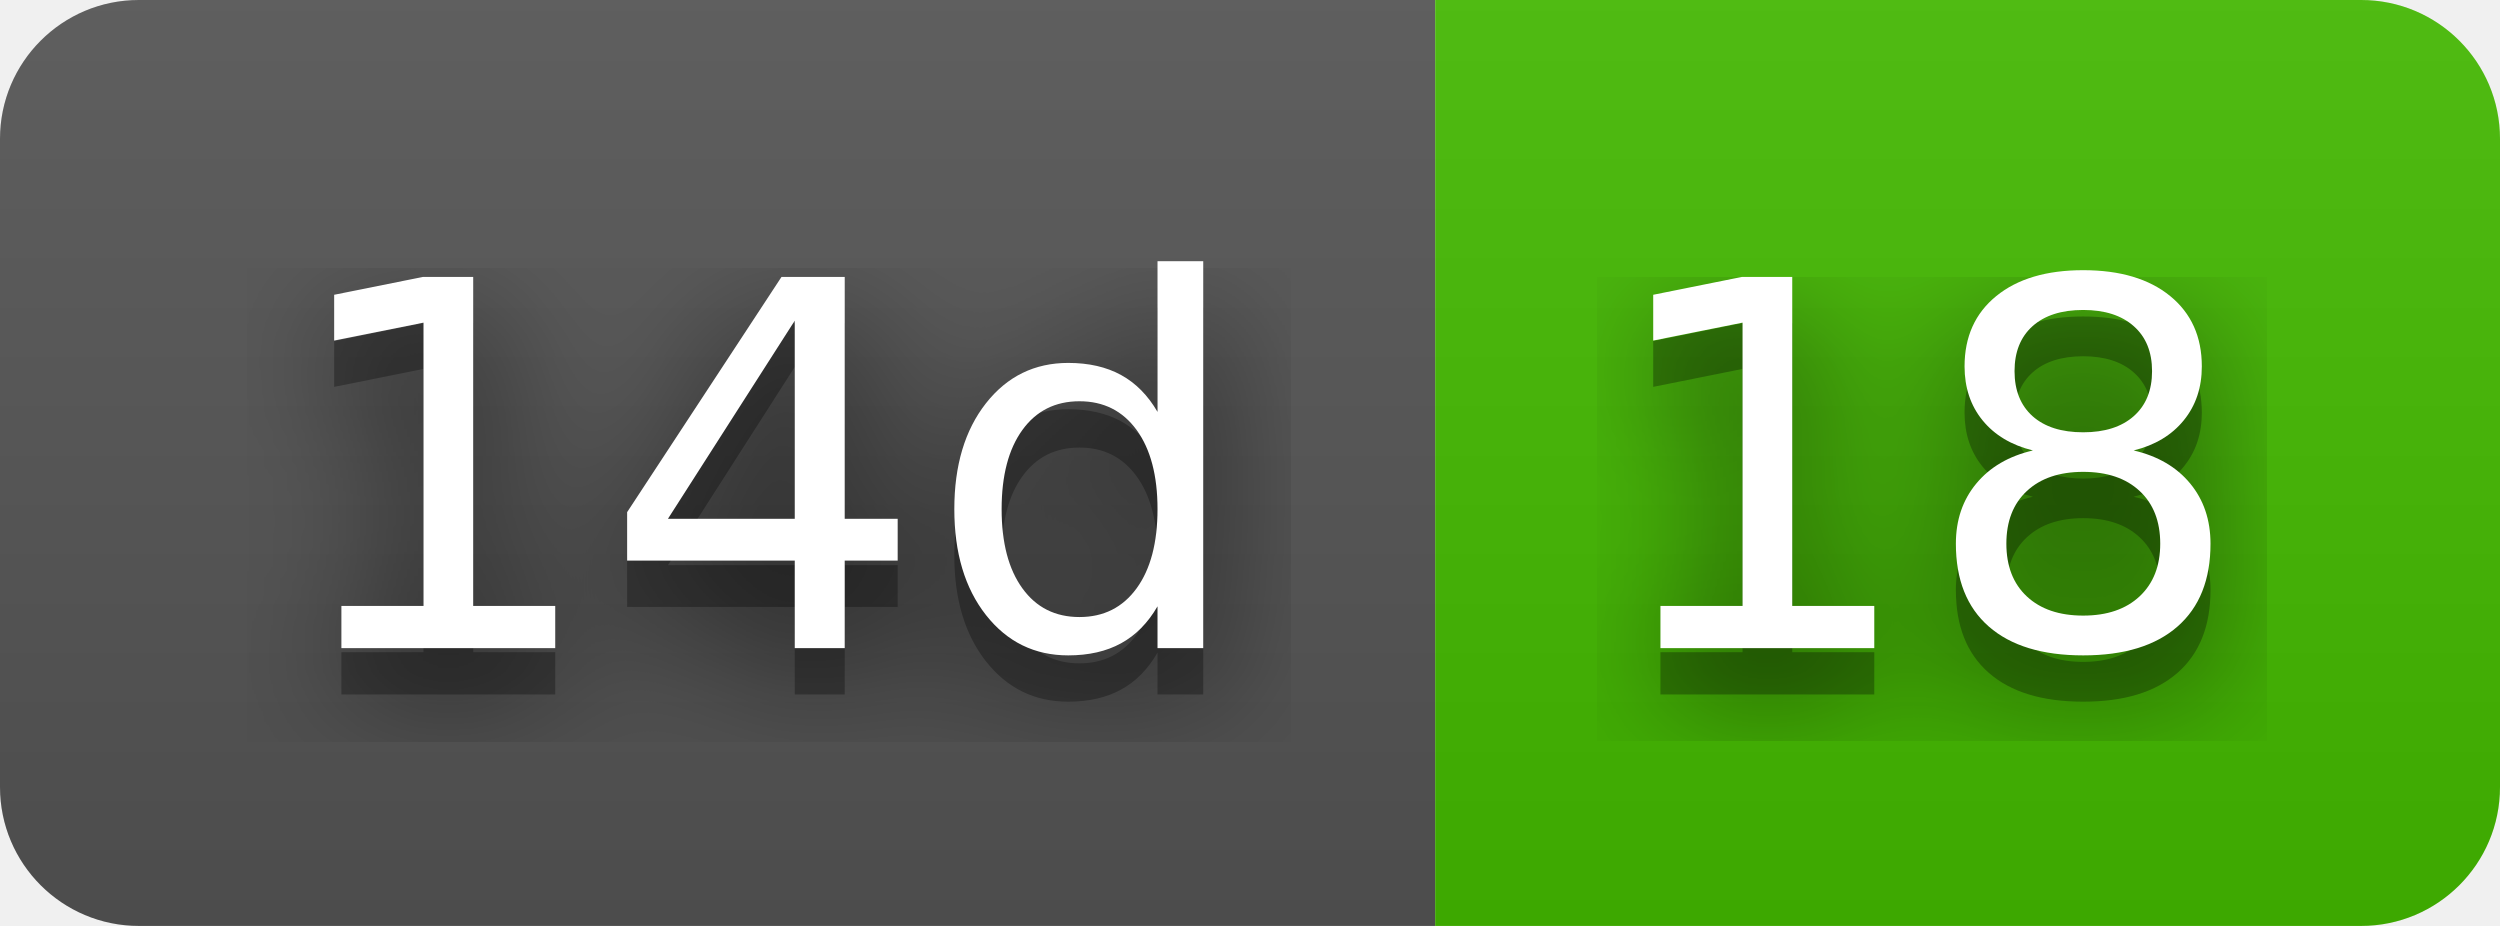
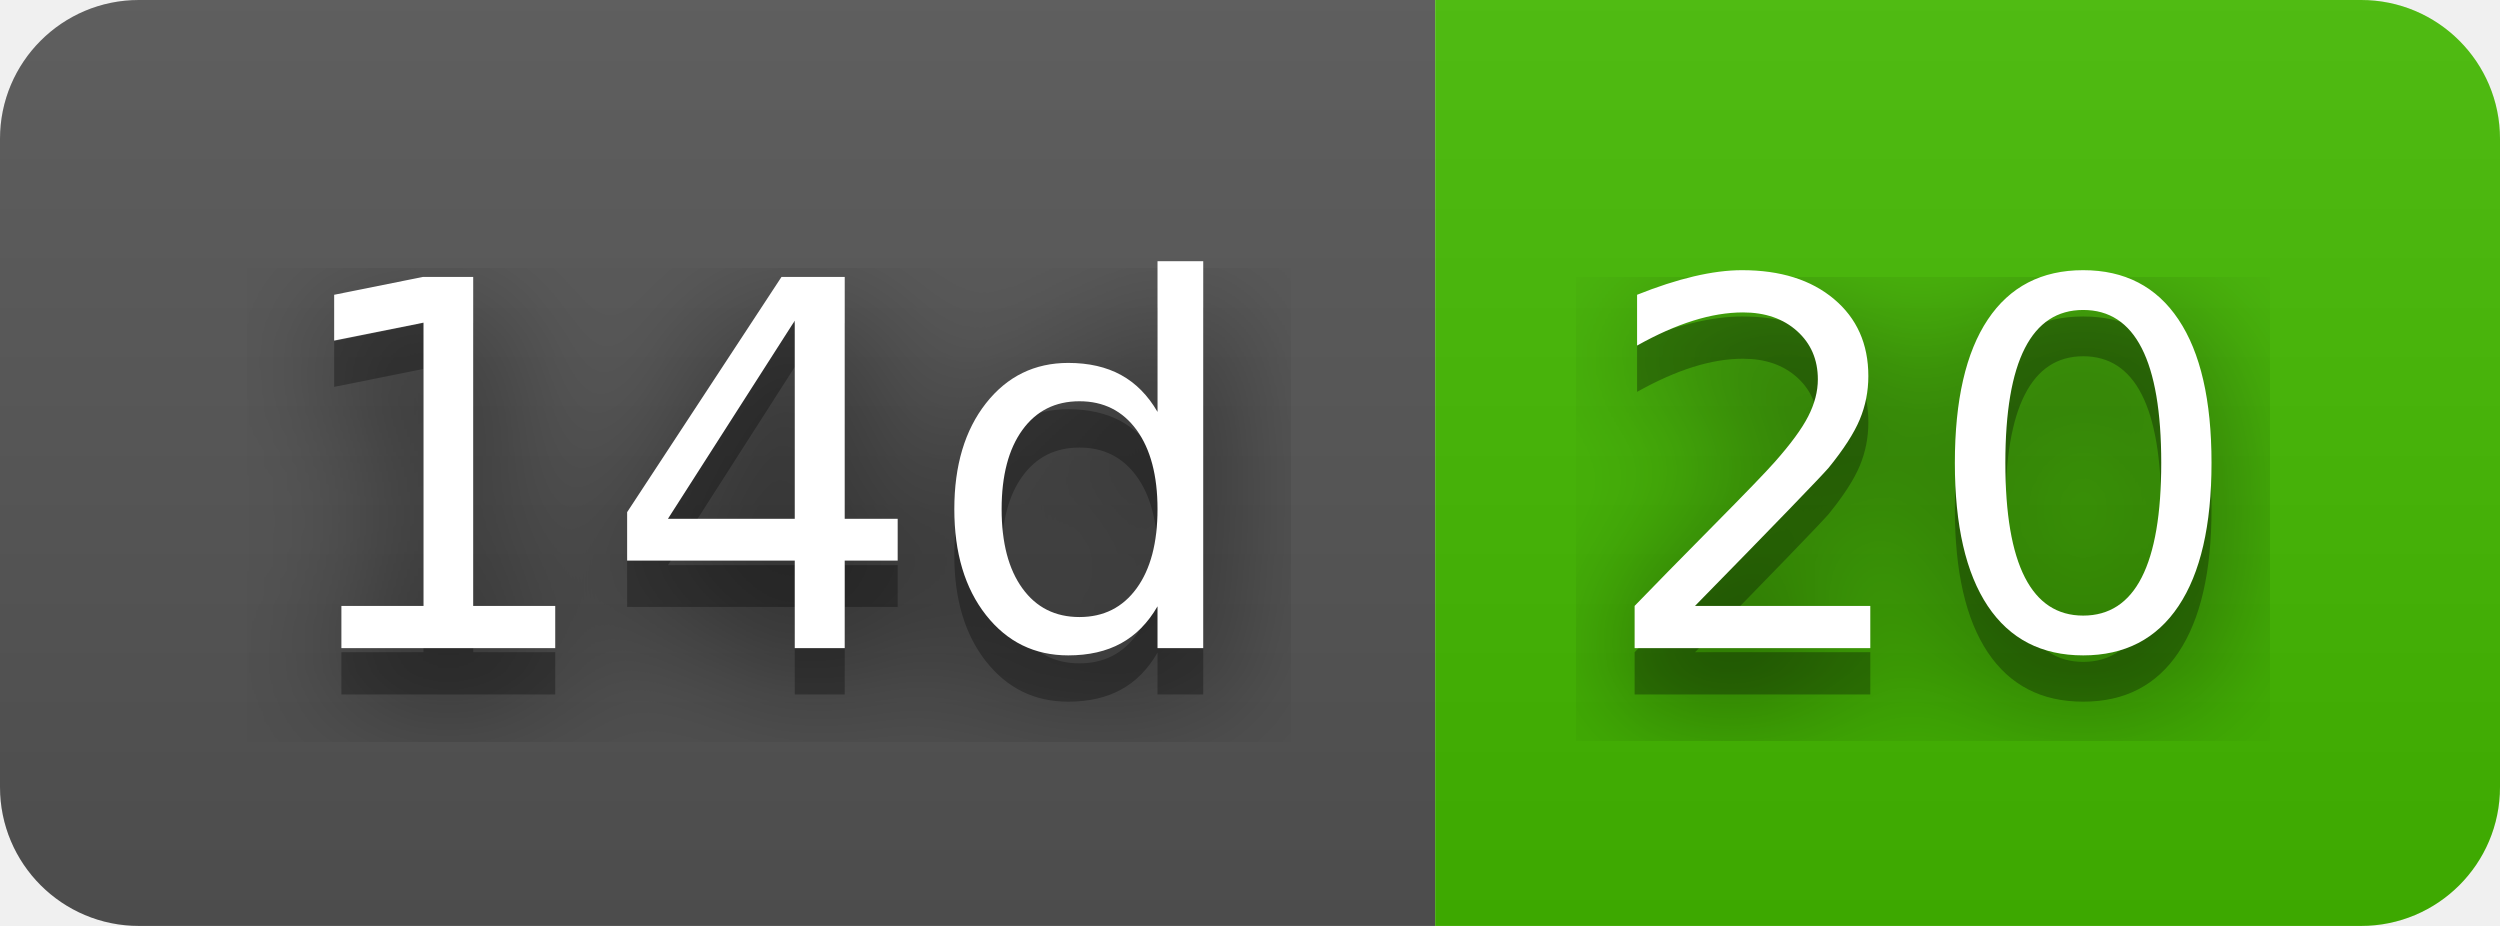
- <svg xmlns="http://www.w3.org/2000/svg" width="54" height="20" role="img" aria-label="14d: 18">
+ <svg xmlns="http://www.w3.org/2000/svg" width="54" height="20" role="img" aria-label="14d: 20">
  <filter id="blur">
    <feGaussianBlur stdDeviation="16" />
  </filter>
  <linearGradient id="s" x2="0" y2="100%">
    <stop offset="0" stop-color="#bbb" stop-opacity=".1" />
    <stop offset="1" stop-opacity=".1" />
  </linearGradient>
  <clipPath id="r">
    <rect width="54" height="20" rx="3" />
  </clipPath>
  <g clip-path="url(#r)">
    <rect width="31" height="20" fill="#555" />
    <rect x="31" width="23" height="20" fill="#4b0" />
    <rect width="54" height="20" fill="url(#s)" />
  </g>
  <g fill="#fff" text-anchor="middle" font-family="Verdana,Geneva,DejaVu Sans,sans-serif" text-rendering="geometricPrecision" font-size="110">
    <g transform="scale(.1)">
      <g aria-hidden="true" fill="#010101">
        <text x="165" y="150" fill-opacity=".8" filter="url(#blur)" textLength="210">14d</text>
        <text x="165" y="150" fill-opacity=".3" textLength="210">14d</text>
      </g>
      <text x="165" y="140" textLength="210">14d</text>
    </g>
    <g transform="scale(.1)">
      <g aria-hidden="true" fill="#010101">
-         <text x="415" y="150" fill-opacity=".8" filter="url(#blur)" textLength="130">18</text>
-         <text x="415" y="150" fill-opacity=".3" textLength="130">18</text>
+         <text x="415" y="150" fill-opacity=".8" filter="url(#blur)" textLength="130">20</text>
+         <text x="415" y="150" fill-opacity=".3" textLength="130">20</text>
      </g>
-       <text x="415" y="140" textLength="130">18</text>
+       <text x="415" y="140" textLength="130">20</text>
    </g>
  </g>
</svg>
